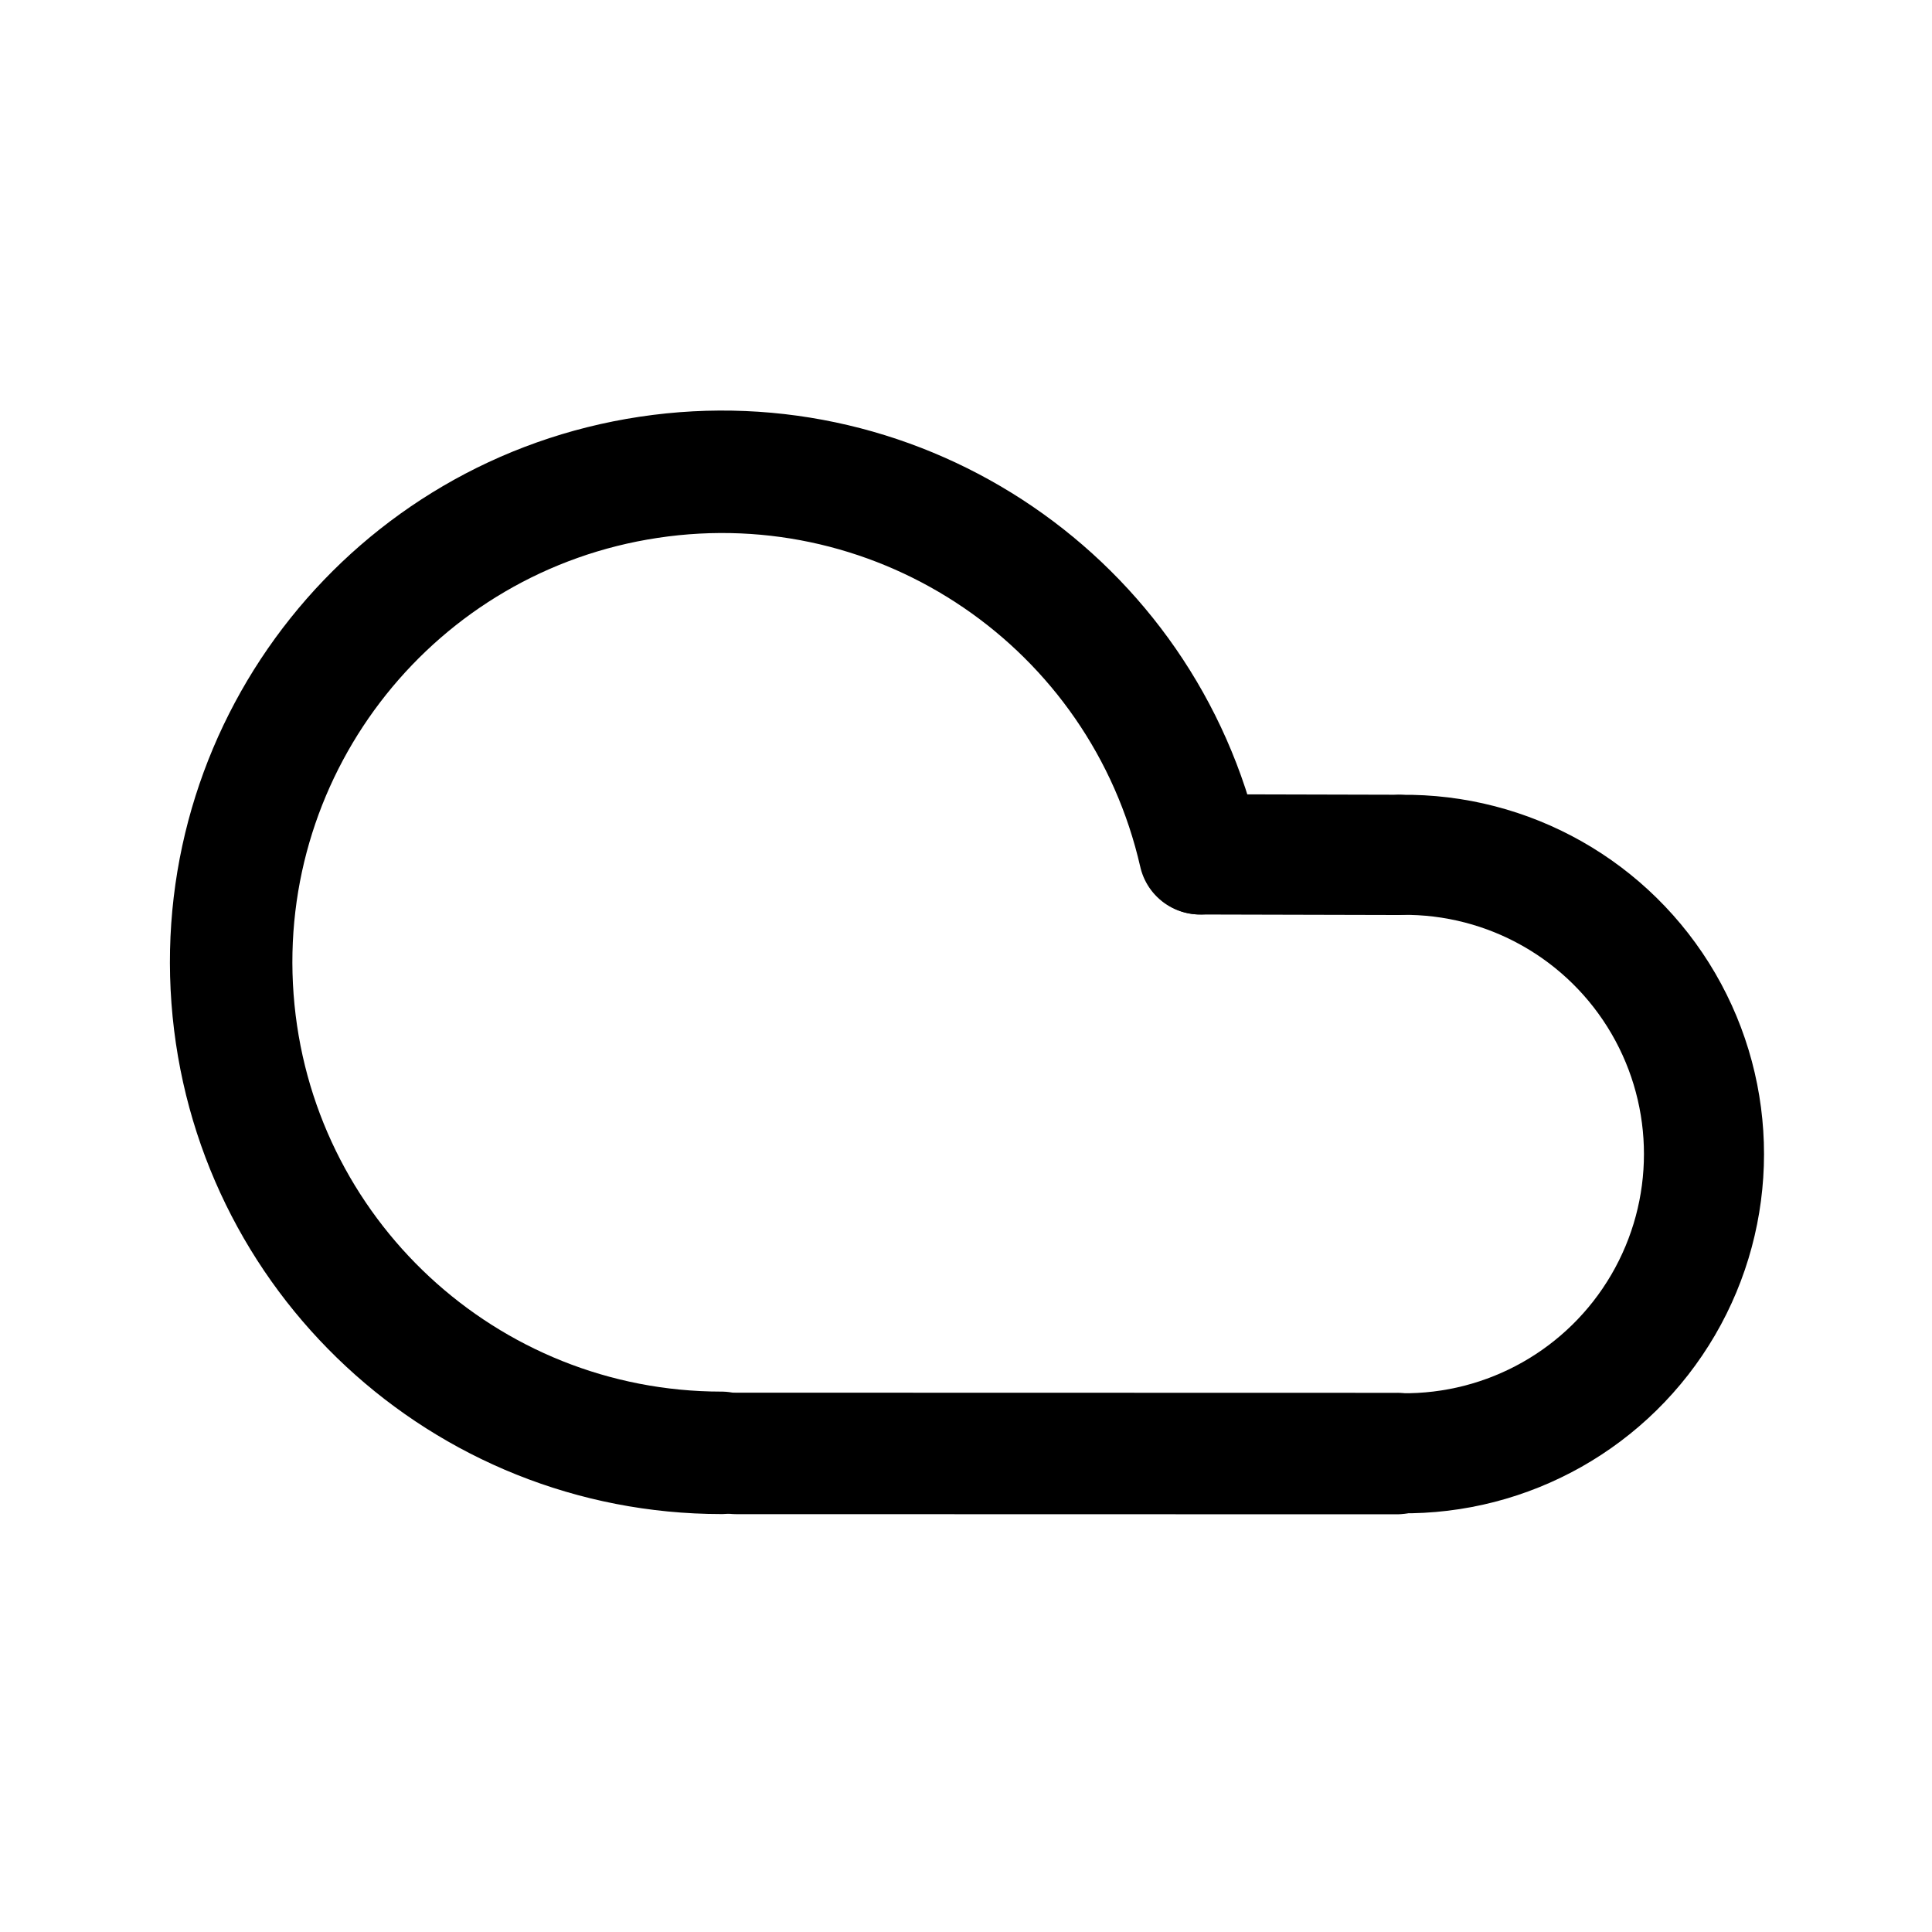
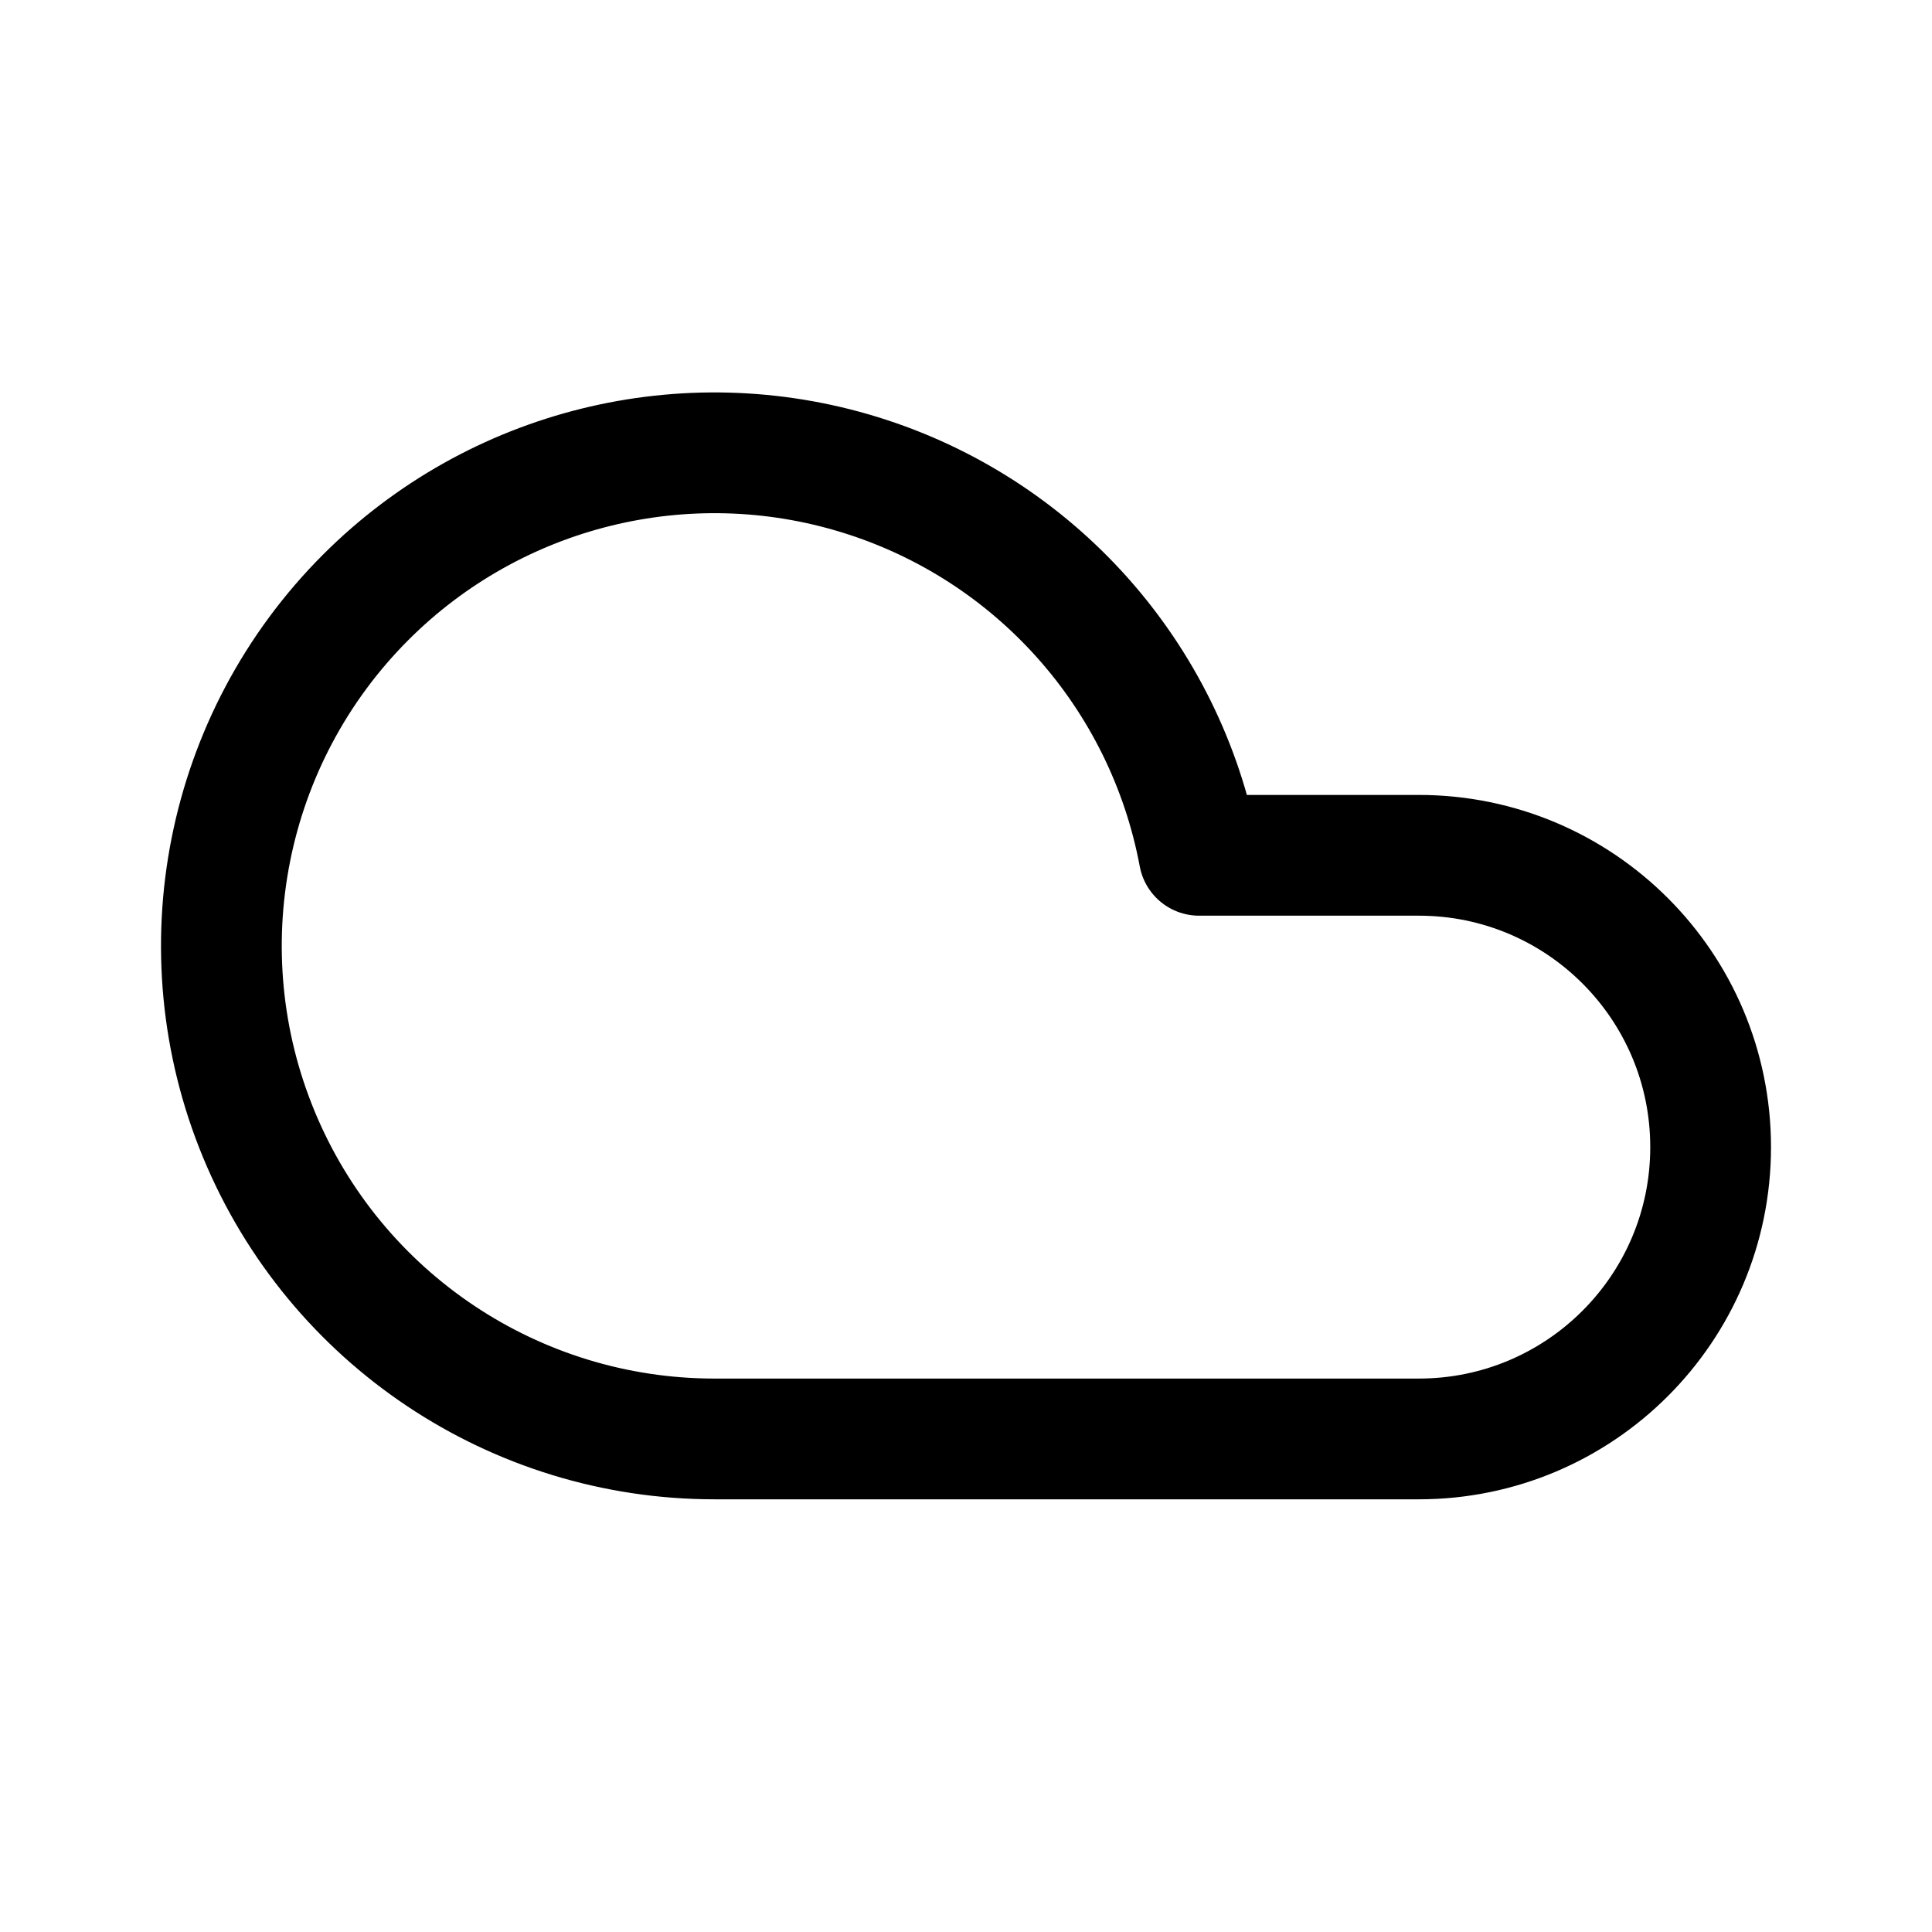
- <svg xmlns="http://www.w3.org/2000/svg" width="192" height="192" viewBox="0 0 50.8 50.8">
-   <g fill="none" stroke="#000" stroke-linecap="round">
-     <path stroke-width="3.22" d="M18.968 38.201A12.897 12.897 0 0 1 17.06 12.55a12.897 12.897 0 0 1 14.492 9.885" />
-     <path stroke-width="3.157" d="M36.834 22.477a7.868 7.868 0 0 1 6.897 11.835 7.868 7.868 0 0 1-6.906 3.9" />
-     <path stroke-width="3.162" d="m31.564 22.465 5.181.013" />
-     <path stroke-width="3.194" d="m19.355 38.216 17.37.004" />
-   </g>
+ <svg xmlns="http://www.w3.org/2000/svg" width="192" height="192" viewBox="0 0 192 192" fill="none">
+   <path d="M141 143a28.998 28.998 0 0 0 29-29 28.999 28.999 0 0 0-29-29m-70 58a49.001 49.001 0 0 1-34.648-83.648A49 49 0 0 1 119.166 85H141m-70 58h70" stroke="#000" stroke-width="12" stroke-linecap="round" stroke-linejoin="round" />
</svg>
